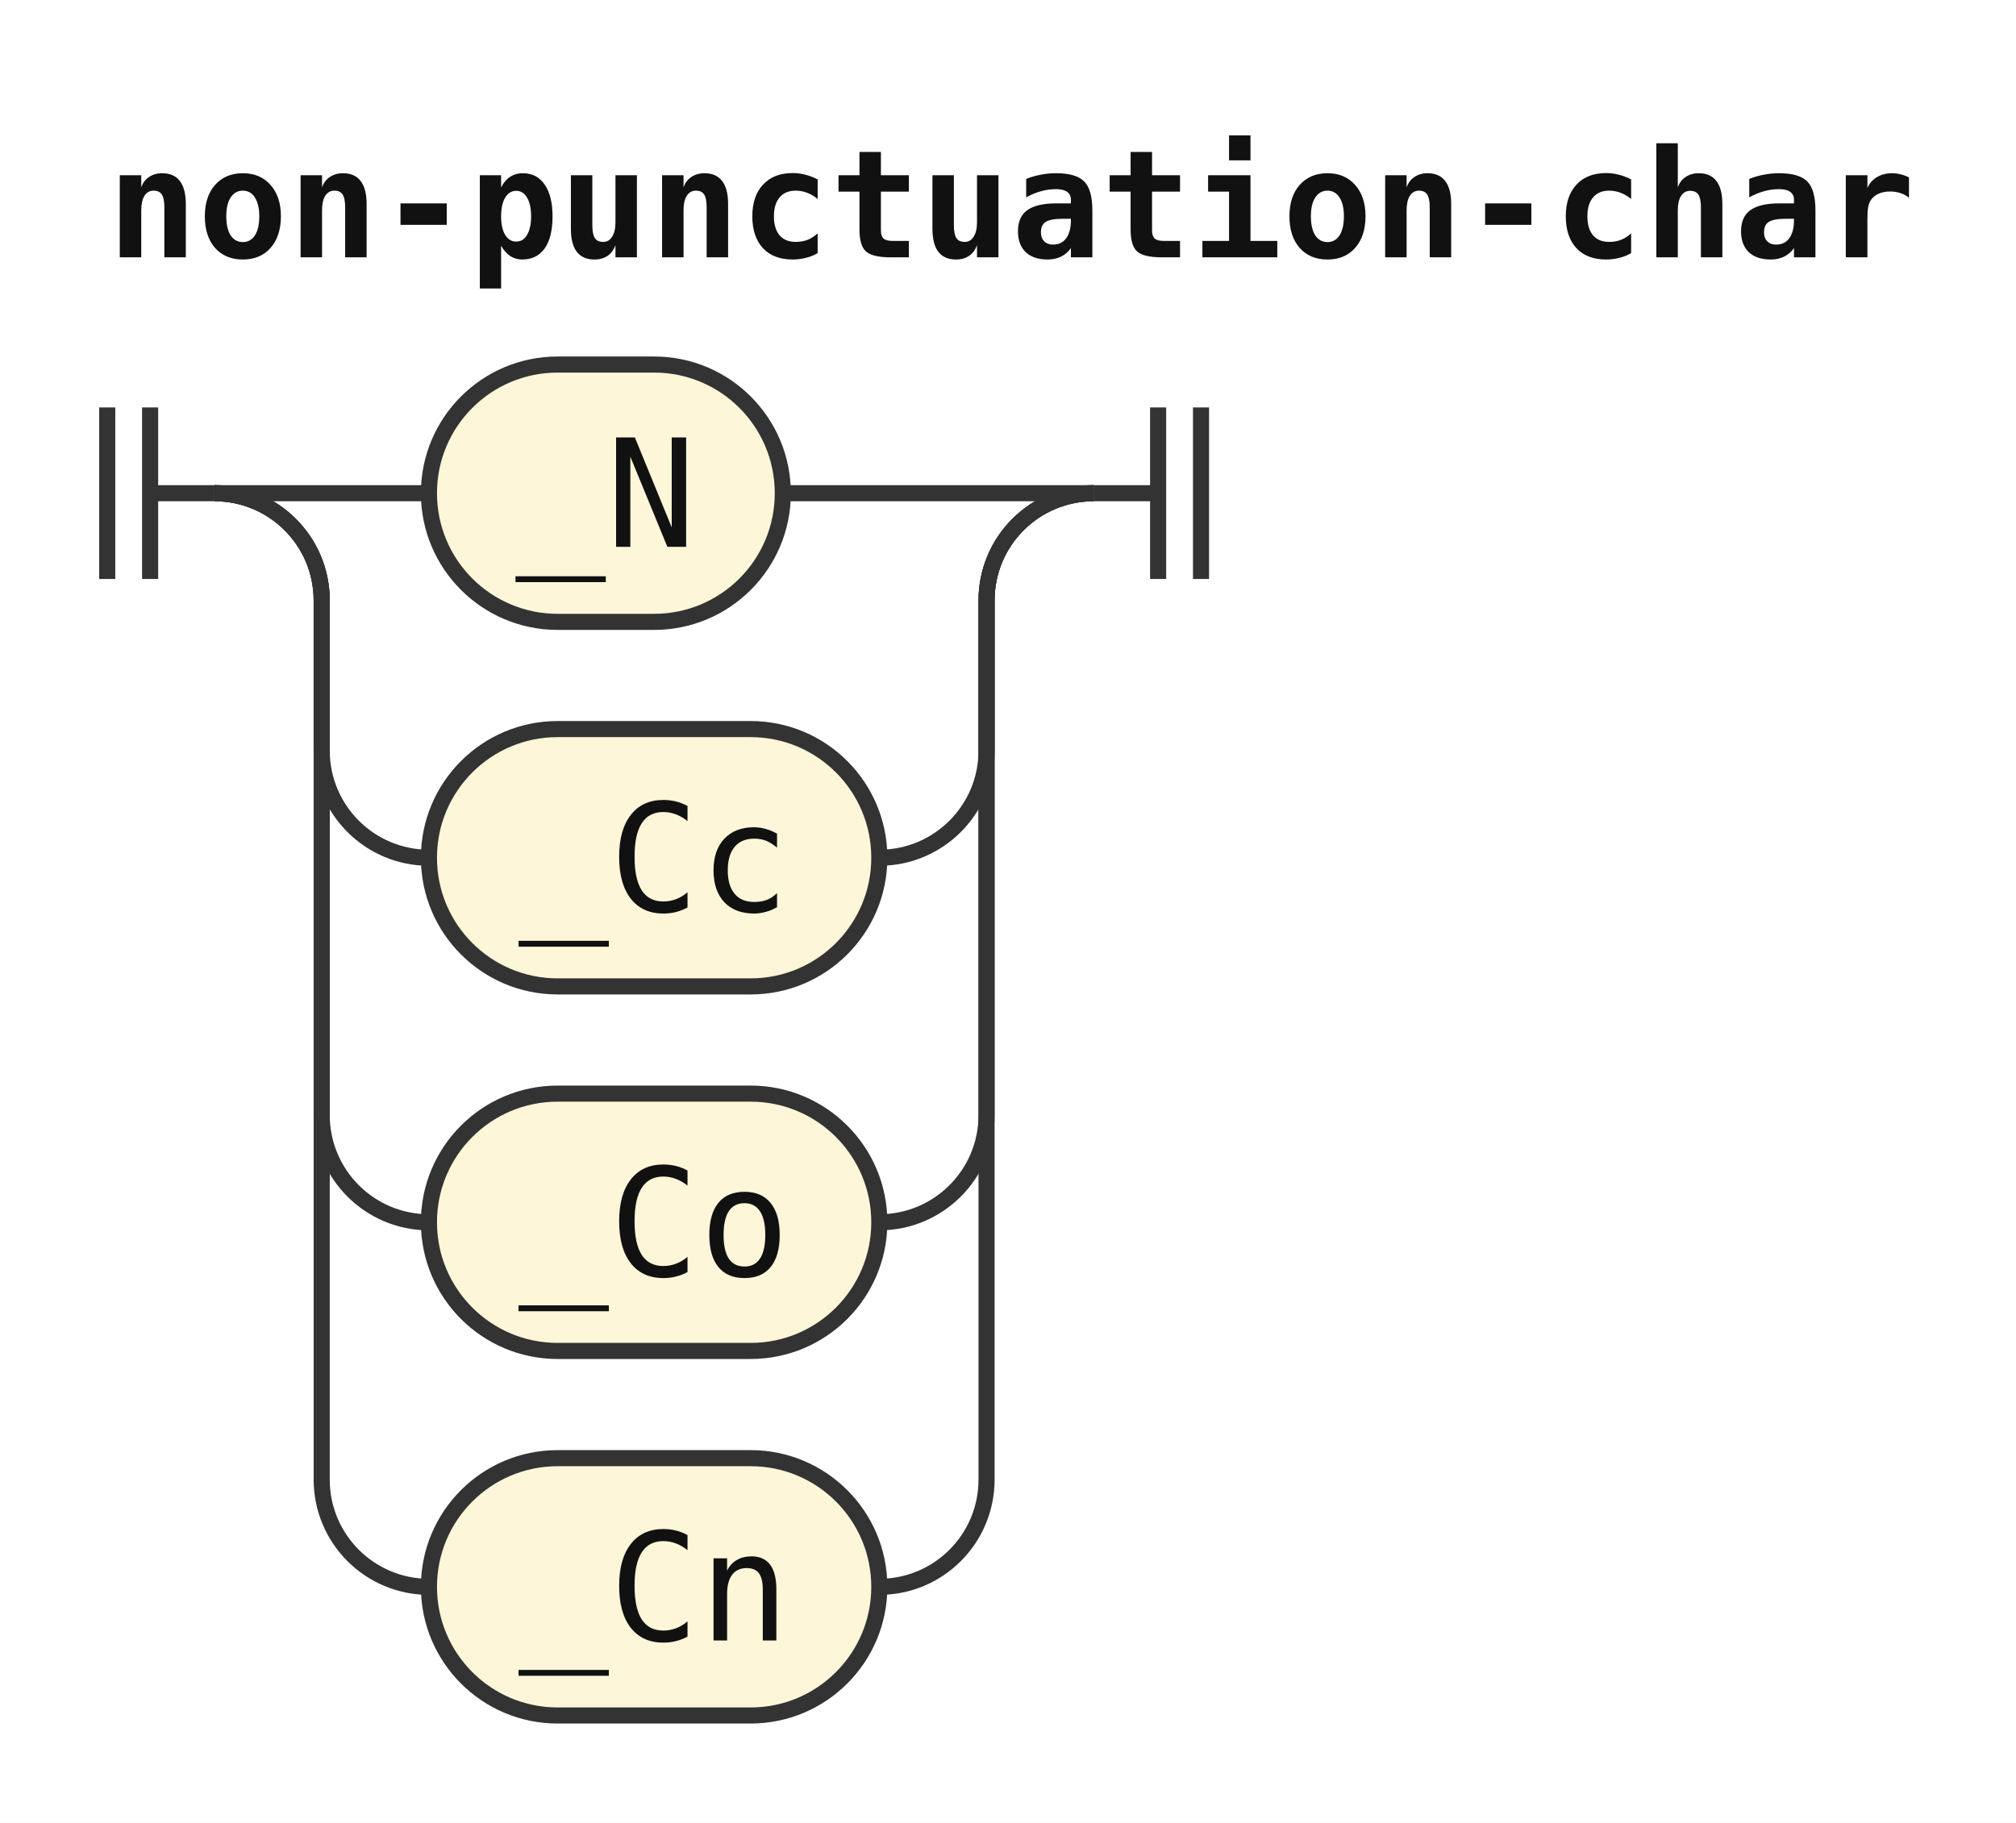
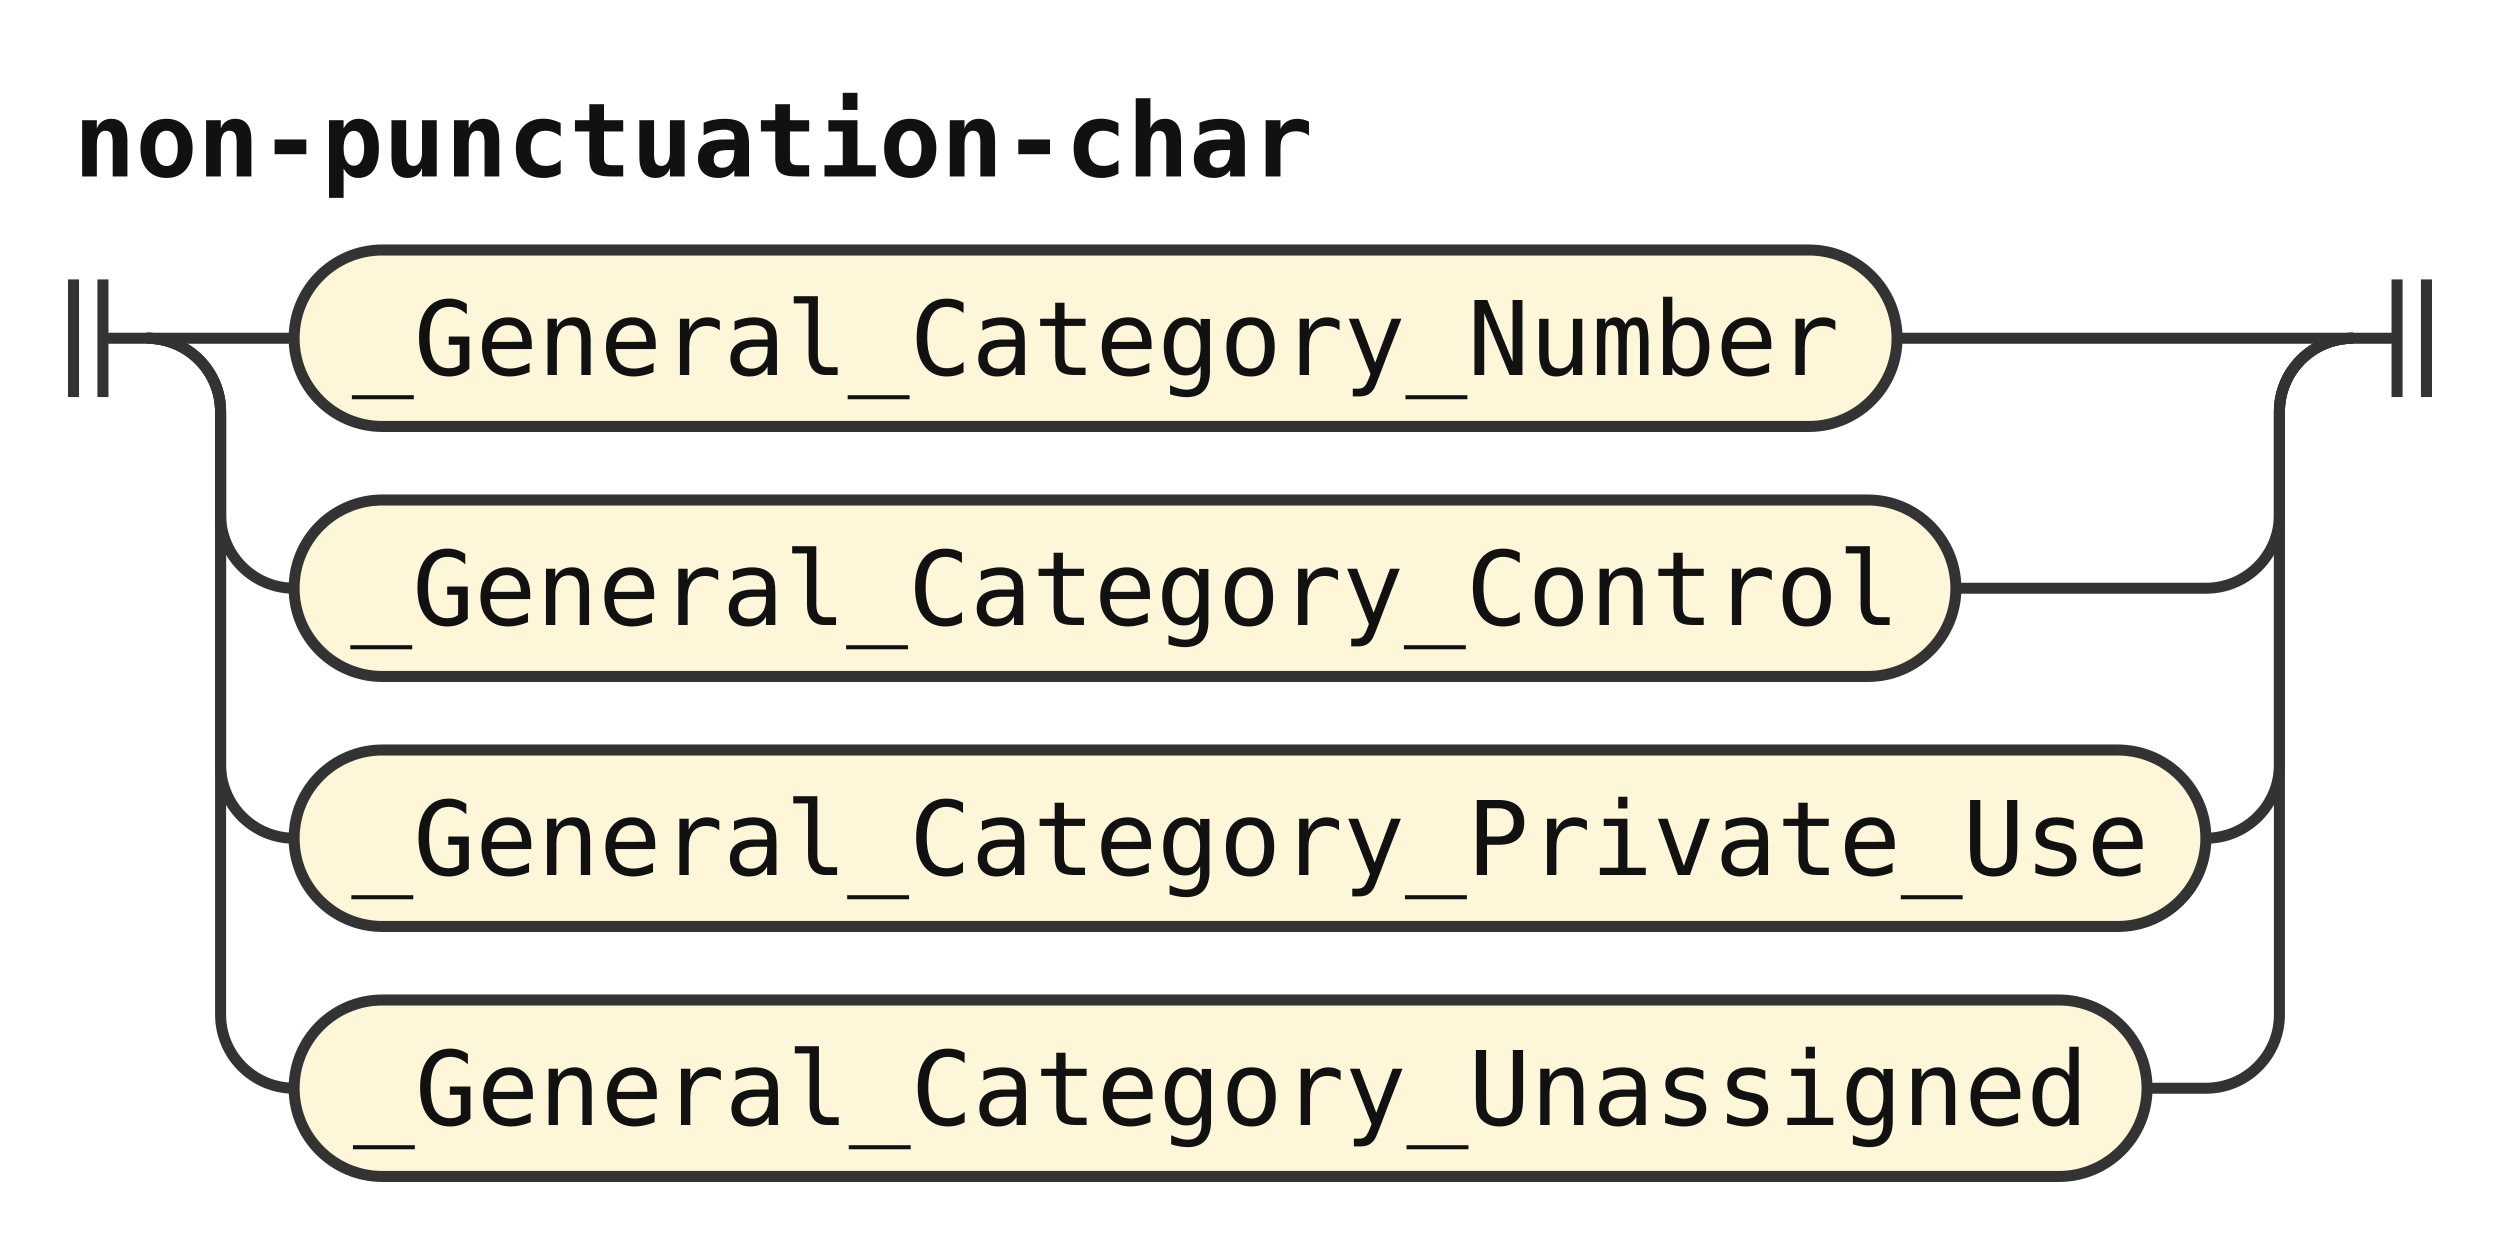
- <svg xmlns="http://www.w3.org/2000/svg" width="188" height="170" viewBox="0 0 188 170" role="img" aria-label="Railroad diagram of the rule non-punctuation-char">
+ <svg xmlns="http://www.w3.org/2000/svg" width="340" height="170" viewBox="0 0 340 170" role="img" aria-label="Railroad diagram of the rule non-punctuation-char">
  <style>path{fill:none;stroke:#333;stroke-width:1.5}.rule rect{fill:#e8eefc;stroke:#333;stroke-width:1.5}.terminal rect{fill:#fdf6d8;stroke:#333;stroke-width:1.5}text{font-family:ui-monospace,SFMono-Regular,Menlo,Consolas,"DejaVu Sans Mono","Liberation Mono",monospace;font-size:14px;fill:#111;text-anchor:middle}text.label{font-size:12px;font-style:italic;fill:#555;text-anchor:start}text.title{font-weight:bold;text-anchor:start}</style>
  <rect width="100%" height="100%" fill="#fff" />
  <text class="title" x="10" y="24" textLength="168" lengthAdjust="spacingAndGlyphs">non-punctuation-char</text>
  <path d="M10 38v16m4 -16v16M14 46h6" />
  <path d="M20 46h20" />
  <g class="terminal">
-     <rect x="40" y="34" width="33" height="24" rx="12" />
-     <text x="56.5" y="51" textLength="16.8" lengthAdjust="spacingAndGlyphs">_N</text>
+     <rect x="40" y="34" width="218" height="24" rx="12" />
+     <text x="149" y="51" textLength="201.6" lengthAdjust="spacingAndGlyphs">_General_Category_Number</text>
  </g>
-   <path d="M73 46H102" />
+   <path d="M258 46H320" />
  <path d="M20 46a10 10 0 0 1 10 10V70a10 10 0 0 0 10 10" />
  <g class="terminal">
-     <rect x="40" y="68" width="42" height="24" rx="12" />
-     <text x="61" y="85" textLength="25.2" lengthAdjust="spacingAndGlyphs">_Cc</text>
+     <rect x="40" y="68" width="226" height="24" rx="12" />
+     <text x="153" y="85" textLength="210" lengthAdjust="spacingAndGlyphs">_General_Category_Control</text>
  </g>
-   <path d="M82 80H82a10 10 0 0 0 10 -10V56a10 10 0 0 1 10 -10" />
+   <path d="M266 80H300a10 10 0 0 0 10 -10V56a10 10 0 0 1 10 -10" />
  <path d="M20 46a10 10 0 0 1 10 10V104a10 10 0 0 0 10 10" />
  <g class="terminal">
-     <rect x="40" y="102" width="42" height="24" rx="12" />
-     <text x="61" y="119" textLength="25.2" lengthAdjust="spacingAndGlyphs">_Co</text>
+     <rect x="40" y="102" width="260" height="24" rx="12" />
+     <text x="170" y="119" textLength="243.6" lengthAdjust="spacingAndGlyphs">_General_Category_Private_Use</text>
  </g>
-   <path d="M82 114H82a10 10 0 0 0 10 -10V56a10 10 0 0 1 10 -10" />
+   <path d="M300 114H300a10 10 0 0 0 10 -10V56a10 10 0 0 1 10 -10" />
  <path d="M20 46a10 10 0 0 1 10 10V138a10 10 0 0 0 10 10" />
  <g class="terminal">
-     <rect x="40" y="136" width="42" height="24" rx="12" />
-     <text x="61" y="153" textLength="25.2" lengthAdjust="spacingAndGlyphs">_Cn</text>
+     <rect x="40" y="136" width="252" height="24" rx="12" />
+     <text x="166" y="153" textLength="235.2" lengthAdjust="spacingAndGlyphs">_General_Category_Unassigned</text>
  </g>
-   <path d="M82 148H82a10 10 0 0 0 10 -10V56a10 10 0 0 1 10 -10" />
-   <path d="M102 46h6m0 -8v16m4 -16v16" />
+   <path d="M292 148H300a10 10 0 0 0 10 -10V56a10 10 0 0 1 10 -10" />
+   <path d="M320 46h6m0 -8v16m4 -16v16" />
</svg>
